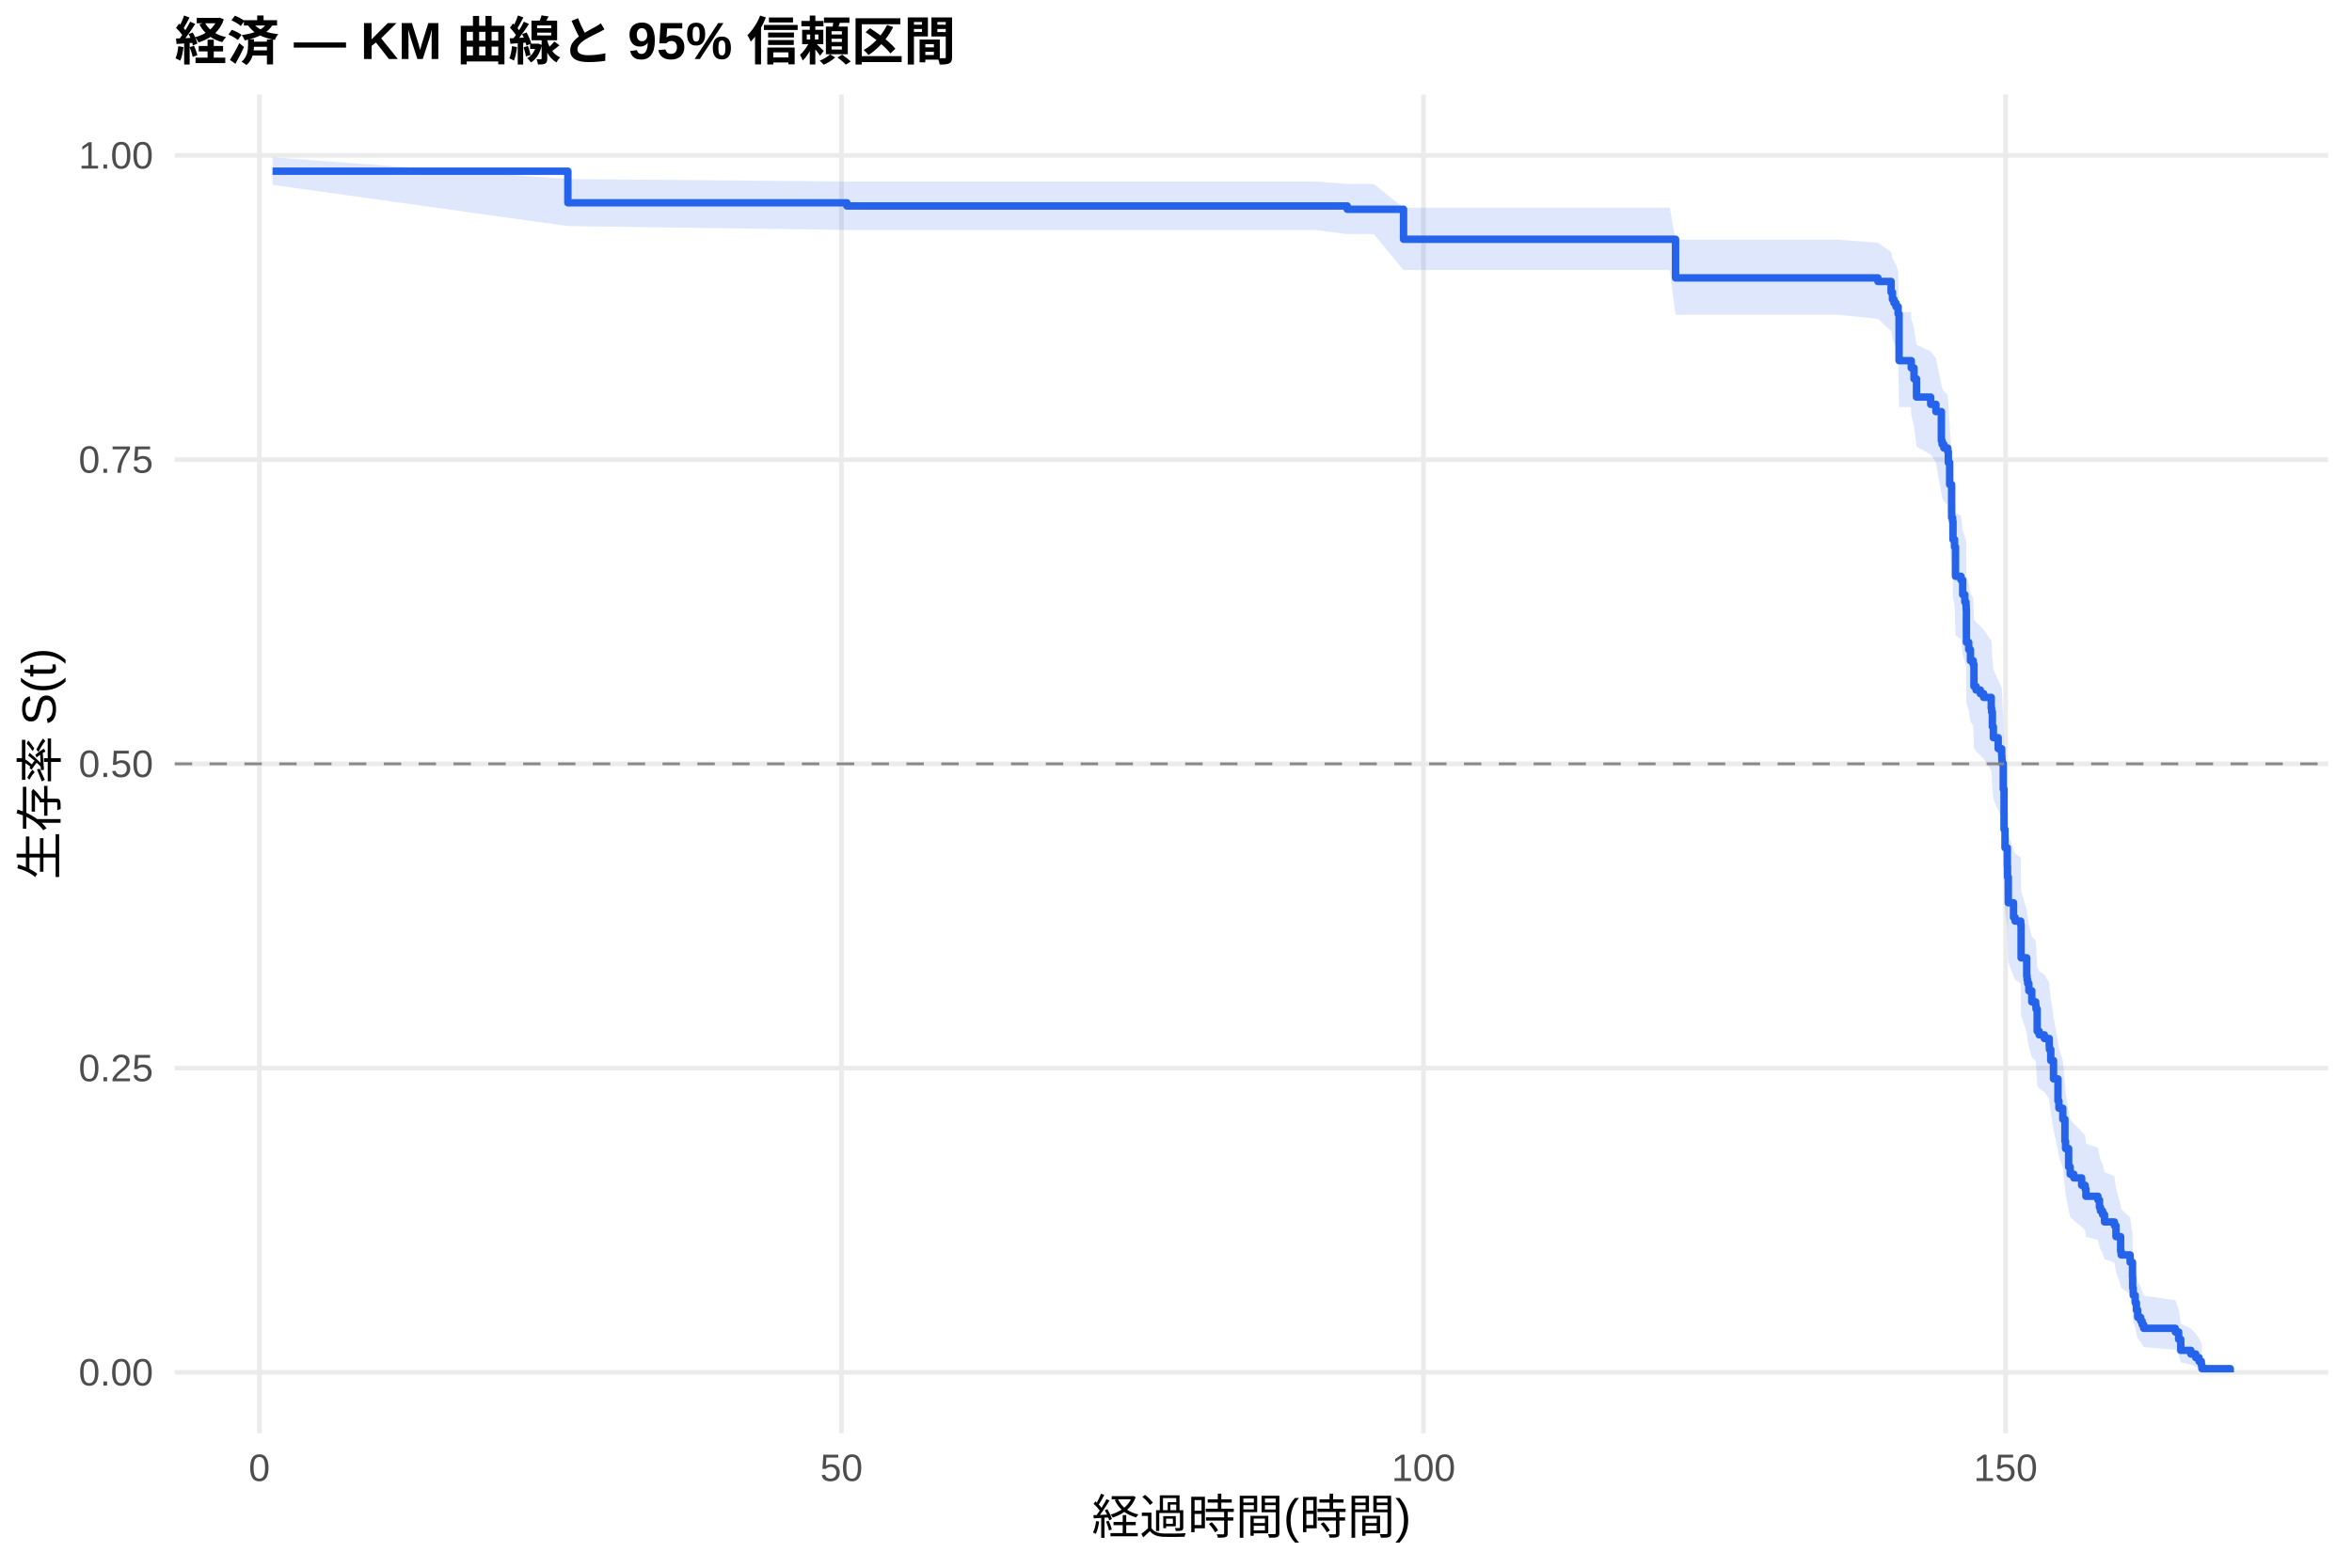
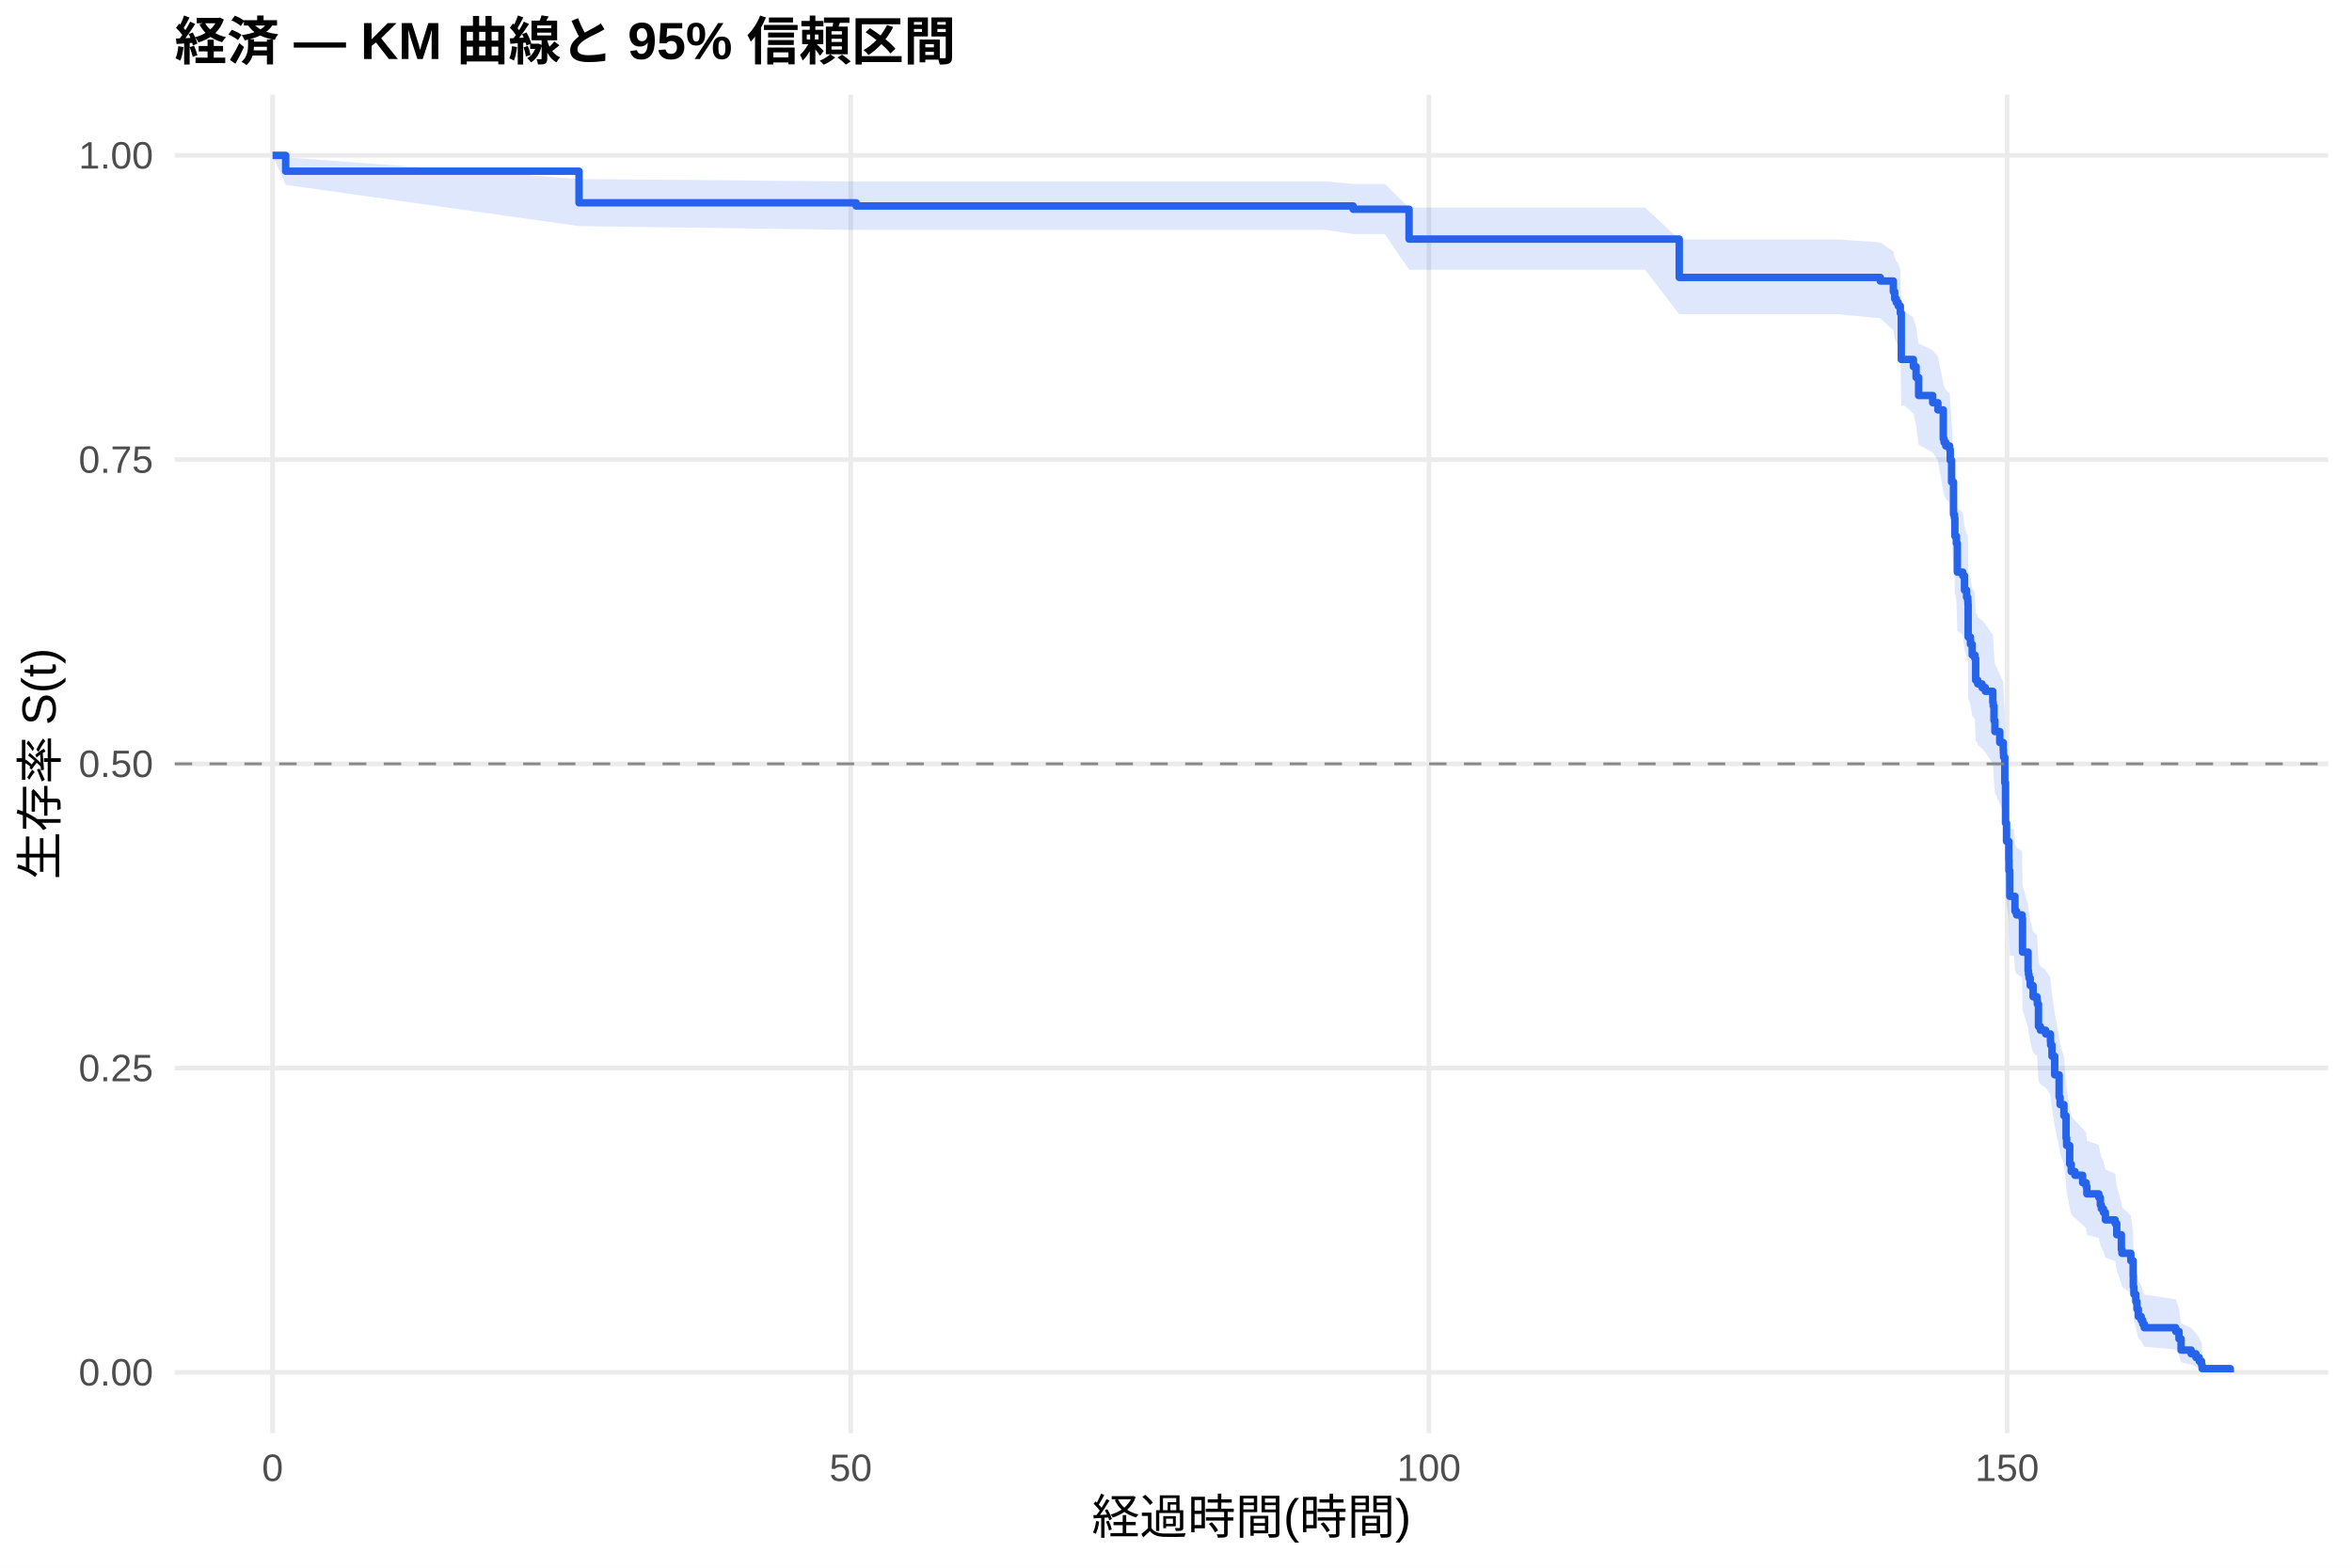
<svg xmlns="http://www.w3.org/2000/svg" width="540.00pt" height="360.00pt" viewBox="0 0 540.00 360.00">
  <g class="svglite">
    <defs>
      <style type="text/css">
    .svglite line, .svglite polyline, .svglite polygon, .svglite path, .svglite rect, .svglite circle {
      fill: none;
      stroke: #000000;
      stroke-linecap: round;
      stroke-linejoin: round;
      stroke-miterlimit: 10.00;
    }
    .svglite text {
      white-space: pre;
    }
    .svglite g.glyphgroup path {
      fill: inherit;
      stroke: none;
    }
  </style>
    </defs>
    <rect width="100%" height="100%" style="stroke: none; fill: #FFFFFF;" />
    <defs>
      <clipPath id="cpMC4wMHw1NDAuMDB8MC4wMHwzNjAuMDA=">
        <rect x="0.00" y="0.00" width="540.00" height="360.00" />
      </clipPath>
    </defs>
    <g clip-path="url(#cpMC4wMHw1NDAuMDB8MC4wMHwzNjAuMDA=)">
      <rect x="0" y="0.00" width="540.00" height="360.00" style="stroke-width: 1.07; stroke: none; fill: #FFFFFF;" />
    </g>
    <defs>
      <clipPath id="cpNDAuMTF8NTM0LjUyfDIxLjcxfDMyOS4xMg==">
        <rect x="40.11" y="21.71" width="494.41" height="307.41" />
      </clipPath>
    </defs>
    <g clip-path="url(#cpNDAuMTF8NTM0LjUyfDIxLjcxfDMyOS4xMg==)">
      <polyline points="40.11,315.14 534.52,315.14 " style="stroke-width: 1.07; stroke: #EBEBEB; stroke-linecap: butt;" />
      <polyline points="40.11,245.28 534.52,245.28 " style="stroke-width: 1.07; stroke: #EBEBEB; stroke-linecap: butt;" />
      <polyline points="40.11,175.41 534.52,175.41 " style="stroke-width: 1.07; stroke: #EBEBEB; stroke-linecap: butt;" />
      <polyline points="40.11,105.55 534.52,105.55 " style="stroke-width: 1.07; stroke: #EBEBEB; stroke-linecap: butt;" />
      <polyline points="40.11,35.68 534.52,35.68 " style="stroke-width: 1.07; stroke: #EBEBEB; stroke-linecap: butt;" />
-       <polyline points="59.55,329.12 59.55,21.71 " style="stroke-width: 1.07; stroke: #EBEBEB; stroke-linecap: butt;" />
-       <polyline points="193.19,329.12 193.19,21.71 " style="stroke-width: 1.07; stroke: #EBEBEB; stroke-linecap: butt;" />
-       <polyline points="326.83,329.12 326.83,21.71 " style="stroke-width: 1.07; stroke: #EBEBEB; stroke-linecap: butt;" />
-       <polyline points="460.46,329.12 460.46,21.71 " style="stroke-width: 1.07; stroke: #EBEBEB; stroke-linecap: butt;" />
-       <polygon points="62.58,36.13 130.38,41.11 194.44,41.67 220.94,41.67 249.36,41.67 256.31,41.67 265.04,41.67 275.56,41.67 288.30,41.67 301.88,41.67 309.32,42.24 315.38,42.24 322.24,47.69 324.11,47.69 347.32,47.69 362.02,47.69 383.36,47.69 384.69,55.04 393.82,55.04 406.39,55.04 421.98,55.04 431.15,55.74 434.18,57.85 434.49,59.27 434.85,59.99 435.30,60.70 435.79,62.14 436.01,71.64 438.73,71.64 438.81,73.14 439.44,75.39 440.02,79.18 443.27,80.70 444.47,82.22 445.72,88.37 445.90,89.14 446.30,89.91 447.19,90.69 447.32,93.02 447.63,97.73 448.08,104.85 448.30,105.64 448.39,109.63 448.75,111.23 448.97,117.65 450.22,118.46 450.62,121.69 451.11,123.31 451.38,124.12 451.42,124.93 451.47,132.26 452.00,133.89 452.40,136.35 453.02,137.17 453.20,142.11 453.69,142.93 454.67,143.76 455.43,144.58 457.17,147.06 457.26,147.89 457.43,151.21 457.66,153.70 458.77,156.20 459.57,157.87 459.62,158.70 459.66,159.54 459.93,165.40 460.11,174.67 460.33,178.91 460.86,183.16 460.91,185.72 461.09,191.70 462.29,195.14 462.65,196.00 463.94,196.86 464.03,204.63 465.32,208.97 465.41,209.84 465.54,210.71 465.81,212.46 466.48,215.08 467.37,215.95 467.46,216.83 467.72,222.10 468.17,222.98 469.37,223.86 470.49,225.62 470.53,226.51 470.84,229.16 471.47,233.61 472.49,238.97 472.71,240.76 473.60,243.46 474.09,248.88 474.23,250.70 474.94,255.26 475.30,257.10 476.14,258.01 477.93,259.86 478.73,260.78 478.91,262.63 481.67,263.56 482.02,265.42 482.25,266.35 482.74,267.28 483.18,269.15 485.45,270.09 485.81,272.92 486.88,276.72 487.01,277.68 489.06,279.60 489.60,283.47 489.64,286.41 489.77,288.39 490.22,290.38 490.49,292.39 490.80,294.43 491.47,295.45 491.82,296.49 492.18,297.53 499.44,298.58 500.20,300.70 500.69,303.97 503.00,305.09 504.12,306.22 504.88,307.35 505.41,308.43 505.54,309.18 505.54,315.02 505.41,314.72 504.88,314.32 504.12,313.87 503.00,313.38 500.69,312.86 500.20,311.16 499.44,309.96 492.18,309.34 491.82,308.71 491.47,308.08 490.80,307.43 490.49,306.13 490.22,304.80 489.77,303.45 489.64,302.08 489.60,300.00 489.06,297.17 487.01,295.74 486.88,295.03 485.81,292.13 485.45,289.94 483.18,289.20 482.74,287.73 482.25,286.99 482.02,286.24 481.67,284.75 478.91,284.01 478.73,282.51 477.93,281.75 476.14,280.25 475.30,279.49 474.94,277.98 474.23,274.16 474.09,272.63 473.60,268.01 472.71,265.68 472.49,264.13 471.47,259.44 470.84,255.51 470.53,253.14 470.49,252.35 469.37,250.76 468.17,249.97 467.72,249.17 467.46,244.39 467.37,243.60 466.48,242.80 465.81,240.39 465.54,238.79 465.41,237.98 465.32,237.18 464.03,233.14 463.94,225.84 462.65,225.03 462.29,224.21 461.09,220.95 460.91,215.21 460.86,212.74 460.33,208.62 460.11,204.48 459.93,195.33 459.66,189.47 459.62,188.63 459.57,187.79 458.77,186.10 457.66,183.58 457.43,181.05 457.26,177.66 457.17,176.82 455.43,174.27 454.67,173.42 453.69,172.57 453.20,171.72 453.02,166.61 452.40,165.75 452.00,163.18 451.47,161.47 451.42,153.72 451.38,152.86 451.11,152.00 450.62,150.27 450.22,146.80 448.97,145.93 448.75,138.95 448.39,137.20 448.30,132.81 448.08,131.93 447.63,123.98 447.32,118.64 447.19,115.98 446.30,115.10 445.90,114.21 445.72,113.32 444.47,106.17 443.27,104.37 440.02,102.57 439.44,98.04 438.81,95.31 438.73,93.49 436.01,93.49 435.79,81.62 435.30,79.76 434.85,78.84 434.49,77.91 434.18,76.04 431.15,73.22 421.98,72.27 406.39,72.27 393.82,72.27 384.69,72.27 383.36,62.00 362.02,62.00 347.32,62.00 324.11,62.00 322.24,62.00 315.38,53.75 309.32,53.75 301.88,52.81 288.30,52.81 275.56,52.81 265.04,52.81 256.31,52.81 249.36,52.81 220.94,52.81 194.44,52.81 130.38,51.92 62.58,42.45 " style="stroke-width: 0.00; stroke: none; stroke-linecap: butt; fill: #2563EB; fill-opacity: 0.15;" />
-       <polyline points="62.58,36.13 130.38,41.11 194.44,41.67 220.94,41.67 249.36,41.67 256.31,41.67 265.04,41.67 275.56,41.67 288.30,41.67 301.88,41.67 309.32,42.24 315.38,42.24 322.24,47.69 324.11,47.69 347.32,47.69 362.02,47.69 383.36,47.69 384.69,55.04 393.82,55.04 406.39,55.04 421.98,55.04 431.15,55.74 434.18,57.85 434.49,59.27 434.85,59.99 435.30,60.70 435.79,62.14 436.01,71.64 438.73,71.64 438.81,73.14 439.44,75.39 440.02,79.18 443.27,80.70 444.47,82.22 445.72,88.37 445.90,89.14 446.30,89.91 447.19,90.69 447.32,93.02 447.63,97.73 448.08,104.85 448.30,105.64 448.39,109.63 448.75,111.23 448.97,117.65 450.22,118.46 450.62,121.69 451.11,123.31 451.38,124.12 451.42,124.93 451.47,132.26 452.00,133.89 452.40,136.35 453.02,137.17 453.20,142.11 453.69,142.93 454.67,143.76 455.43,144.58 457.17,147.06 457.26,147.89 457.43,151.21 457.66,153.70 458.77,156.20 459.57,157.87 459.62,158.70 459.66,159.54 459.93,165.40 460.11,174.67 460.33,178.91 460.86,183.16 460.91,185.72 461.09,191.70 462.29,195.14 462.65,196.00 463.94,196.86 464.03,204.63 465.32,208.97 465.41,209.84 465.54,210.71 465.81,212.46 466.48,215.08 467.37,215.95 467.46,216.83 467.72,222.10 468.17,222.98 469.37,223.86 470.49,225.62 470.53,226.51 470.84,229.16 471.47,233.61 472.49,238.97 472.71,240.76 473.60,243.46 474.09,248.88 474.23,250.70 474.94,255.26 475.30,257.10 476.14,258.01 477.93,259.86 478.73,260.78 478.91,262.63 481.67,263.56 482.02,265.42 482.25,266.35 482.74,267.28 483.18,269.15 485.45,270.09 485.81,272.92 486.88,276.72 487.01,277.68 489.06,279.60 489.60,283.47 489.64,286.41 489.77,288.39 490.22,290.38 490.49,292.39 490.80,294.43 491.47,295.45 491.82,296.49 492.18,297.53 499.44,298.58 500.20,300.70 500.69,303.97 503.00,305.09 504.12,306.22 504.88,307.35 505.41,308.43 505.54,309.18 " style="stroke-width: 1.07; stroke: none; stroke-linecap: butt;" />
-       <polyline points="505.54,315.02 505.41,314.72 504.88,314.32 504.12,313.87 503.00,313.38 500.69,312.86 500.20,311.16 499.44,309.96 492.18,309.34 491.82,308.71 491.47,308.08 490.80,307.43 490.49,306.13 490.22,304.80 489.77,303.45 489.64,302.08 489.60,300.00 489.06,297.17 487.01,295.74 486.88,295.03 485.81,292.13 485.45,289.94 483.18,289.20 482.74,287.73 482.25,286.99 482.02,286.24 481.67,284.75 478.91,284.01 478.73,282.51 477.93,281.75 476.14,280.25 475.30,279.49 474.94,277.98 474.23,274.16 474.09,272.63 473.60,268.01 472.71,265.68 472.49,264.13 471.47,259.44 470.84,255.51 470.53,253.14 470.49,252.35 469.37,250.76 468.17,249.97 467.72,249.17 467.46,244.39 467.37,243.60 466.48,242.80 465.81,240.39 465.54,238.79 465.41,237.98 465.32,237.18 464.03,233.14 463.94,225.84 462.65,225.03 462.29,224.21 461.09,220.95 460.91,215.21 460.86,212.74 460.33,208.62 460.11,204.48 459.93,195.33 459.66,189.47 459.62,188.63 459.57,187.79 458.77,186.10 457.66,183.58 457.43,181.05 457.26,177.66 457.17,176.82 455.43,174.27 454.67,173.42 453.69,172.57 453.20,171.72 453.02,166.61 452.40,165.75 452.00,163.18 451.47,161.47 451.42,153.72 451.38,152.86 451.11,152.00 450.62,150.27 450.22,146.80 448.97,145.93 448.75,138.95 448.39,137.20 448.30,132.81 448.08,131.93 447.63,123.98 447.32,118.64 447.19,115.98 446.30,115.10 445.90,114.21 445.72,113.32 444.47,106.17 443.27,104.37 440.02,102.57 439.44,98.04 438.81,95.31 438.73,93.49 436.01,93.49 435.79,81.62 435.30,79.76 434.85,78.84 434.49,77.91 434.18,76.04 431.15,73.22 421.98,72.27 406.39,72.27 393.82,72.27 384.69,72.27 383.36,62.00 362.02,62.00 347.32,62.00 324.11,62.00 322.24,62.00 315.38,53.75 309.32,53.75 301.88,52.81 288.30,52.81 275.56,52.81 265.04,52.81 256.31,52.81 249.36,52.81 220.94,52.81 194.44,52.81 130.38,51.92 62.58,42.45 " style="stroke-width: 1.07; stroke: none; stroke-linecap: butt;" />
-       <polyline points="62.58,39.31 130.38,39.31 130.38,46.57 194.44,46.57 194.44,47.30 220.94,47.30 220.94,47.30 249.36,47.30 249.36,47.30 256.31,47.30 256.31,47.30 265.04,47.30 265.04,47.30 275.56,47.30 275.56,47.30 288.30,47.30 288.30,47.30 301.88,47.30 301.88,47.30 309.32,47.30 309.32,48.06 315.38,48.06 315.38,48.06 322.24,48.06 322.24,54.94 324.11,54.94 324.11,54.94 347.32,54.94 347.32,54.94 362.02,54.94 362.02,54.94 383.36,54.94 383.36,54.94 384.69,54.94 384.69,63.81 393.82,63.81 393.82,63.81 406.39,63.81 406.39,63.81 421.98,63.81 421.98,63.81 431.15,63.81 431.15,64.63 434.18,64.63 434.18,67.11 434.49,67.11 434.49,68.77 434.85,68.77 434.85,69.59 435.30,69.59 435.30,70.42 435.79,70.42 435.79,72.07 436.01,72.07 436.01,82.82 438.73,82.82 438.73,82.82 438.81,82.82 438.81,84.49 439.44,84.49 439.44,87.00 440.02,87.00 440.02,91.18 443.27,91.18 443.27,92.85 444.47,92.85 444.47,94.52 445.72,94.52 445.72,101.21 445.90,101.21 445.90,102.04 446.30,102.04 446.30,102.88 447.19,102.88 447.19,103.71 447.32,103.71 447.32,106.22 447.63,106.22 447.63,111.27 448.08,111.27 448.08,118.86 448.30,118.86 448.30,119.70 448.39,119.70 448.39,123.91 448.75,123.91 448.75,125.60 448.97,125.60 448.97,132.34 450.22,132.34 450.22,133.18 450.62,133.18 450.62,136.55 451.11,136.55 451.11,138.23 451.38,138.23 451.38,139.08 451.42,139.08 451.42,139.92 451.47,139.92 451.47,147.50 452.00,147.50 452.00,149.18 452.40,149.18 452.40,151.71 453.02,151.71 453.02,152.55 453.20,152.55 453.20,157.61 453.69,157.61 453.69,158.45 454.67,158.45 454.67,159.29 455.43,159.29 455.43,160.14 457.17,160.14 457.17,162.66 457.26,162.66 457.26,163.51 457.43,163.51 457.43,166.88 457.66,166.88 457.66,169.40 458.77,169.40 458.77,171.93 459.57,171.93 459.57,173.61 459.62,173.61 459.62,174.46 459.66,174.46 459.66,175.30 459.93,175.30 459.93,181.20 460.11,181.20 460.11,190.46 460.33,190.46 460.33,194.68 460.86,194.68 460.86,198.89 460.91,198.89 460.91,201.41 461.09,201.41 461.09,207.31 462.29,207.31 462.29,210.68 462.65,210.68 462.65,211.52 463.94,211.52 463.94,212.37 464.03,212.37 464.03,219.95 465.32,219.95 465.32,224.16 465.41,224.16 465.41,225.00 465.54,225.00 465.54,225.85 465.81,225.85 465.81,227.53 466.48,227.53 466.48,230.06 467.37,230.06 467.37,230.90 467.46,230.90 467.46,231.74 467.72,231.74 467.72,236.80 468.17,236.80 468.17,237.64 469.37,237.64 469.37,238.48 470.49,238.48 470.49,240.17 470.53,240.17 470.53,241.01 470.84,241.01 470.84,243.54 471.47,243.54 471.47,247.75 472.49,247.75 472.49,252.80 472.71,252.80 472.71,254.49 473.60,254.49 473.60,257.02 474.09,257.02 474.09,262.07 474.23,262.07 474.23,263.75 474.94,263.75 474.94,267.97 475.30,267.97 475.30,269.65 476.14,269.65 476.14,270.49 477.93,270.49 477.93,272.18 478.73,272.18 478.73,273.02 478.91,273.02 478.91,274.71 481.67,274.71 481.67,275.55 482.02,275.55 482.02,277.23 482.25,277.23 482.25,278.08 482.74,278.08 482.74,278.92 483.18,278.92 483.18,280.60 485.45,280.60 485.45,281.45 485.81,281.45 485.81,283.97 486.88,283.97 486.88,287.34 487.01,287.34 487.01,288.18 489.06,288.18 489.06,289.87 489.60,289.87 489.60,293.24 489.64,293.24 489.64,295.77 489.77,295.77 489.77,297.45 490.22,297.45 490.22,299.14 490.49,299.14 490.49,300.82 490.80,300.82 490.80,302.51 491.47,302.51 491.47,303.35 491.82,303.35 491.82,304.19 492.18,304.19 492.18,305.03 499.44,305.03 499.44,305.88 500.20,305.88 500.20,307.56 500.69,307.56 500.69,310.09 503.00,310.09 503.00,310.93 504.12,310.93 504.12,311.77 504.88,311.77 504.88,312.62 505.41,312.62 505.41,313.46 505.54,313.46 505.54,314.30 512.05,314.30 512.05,315.14 " style="stroke-width: 1.71; stroke: #2563EB; stroke-linecap: butt;" />
+       <polyline points="62.58,329.12 62.58,21.71 " style="stroke-width: 1.07; stroke: #EBEBEB; stroke-linecap: butt;" />
+       <polyline points="195.32,329.12 195.32,21.71 " style="stroke-width: 1.07; stroke: #EBEBEB; stroke-linecap: butt;" />
+       <polyline points="328.07,329.12 328.07,21.71 " style="stroke-width: 1.07; stroke: #EBEBEB; stroke-linecap: butt;" />
+       <polyline points="460.81,329.12 460.81,21.71 " style="stroke-width: 1.07; stroke: #EBEBEB; stroke-linecap: butt;" />
+       <polygon points="62.58,35.68 65.59,36.13 132.94,41.11 196.56,41.67 237.54,41.67 265.77,41.67 272.67,41.67 281.34,41.67 291.78,41.67 304.44,41.67 310.68,42.24 317.93,42.24 323.51,47.67 331.34,47.67 340.01,47.67 363.07,47.67 377.67,47.67 385.54,54.98 398.86,54.98 409.26,54.98 421.74,54.98 431.69,55.67 434.70,57.76 435.01,59.17 435.37,59.88 435.81,60.59 436.30,62.01 436.52,71.43 437.23,71.43 439.30,72.91 439.92,75.15 440.50,78.90 443.73,80.40 444.92,81.91 446.16,88.00 446.34,88.76 446.74,89.53 447.62,90.30 447.76,92.60 448.07,97.24 448.51,104.24 448.73,105.02 448.82,108.94 449.17,110.51 449.39,116.82 450.63,117.62 451.03,120.79 451.52,122.38 451.78,123.18 451.83,123.98 451.87,131.18 452.40,132.78 452.80,135.20 453.42,136.00 453.60,140.85 453.86,140.85 454.08,141.67 455.06,142.49 455.81,143.31 457.53,145.78 457.62,146.61 457.80,149.91 458.02,152.40 459.13,154.88 459.92,156.55 459.97,157.38 460.01,158.21 460.28,164.05 460.45,173.29 460.68,177.51 461.21,181.74 461.25,184.29 461.43,190.25 462.40,190.25 462.62,193.72 462.98,194.59 464.26,195.46 464.35,203.31 465.63,207.70 465.72,208.58 465.85,209.46 466.12,211.22 466.78,213.87 467.67,214.75 467.76,215.64 468.02,220.96 468.46,221.85 469.66,222.74 470.76,224.53 470.81,225.42 471.12,228.11 471.74,232.60 472.76,238.02 472.98,239.84 473.86,242.57 474.35,248.05 474.48,249.89 475.19,254.51 475.54,256.36 476.38,257.29 478.15,259.15 478.95,260.09 479.13,261.96 481.87,262.90 482.22,264.78 482.45,265.72 482.93,266.67 483.38,268.56 485.63,269.52 485.99,272.38 487.05,276.23 487.18,277.19 489.22,279.14 489.75,283.06 489.79,286.03 489.92,288.03 490.37,290.05 490.63,292.09 490.94,294.15 491.61,295.19 491.96,296.24 492.31,297.29 499.53,298.36 500.28,300.51 500.76,303.82 503.07,304.96 504.17,306.10 504.92,307.24 505.45,308.34 505.59,309.10 505.59,315.02 505.45,314.71 504.92,314.31 504.17,313.85 503.07,313.35 500.76,312.82 500.28,311.11 499.53,309.89 492.31,309.26 491.96,308.62 491.61,307.98 490.94,307.32 490.63,306.00 490.37,304.65 489.92,303.28 489.79,301.89 489.75,299.78 489.22,296.91 487.18,295.46 487.05,294.73 485.99,291.79 485.63,289.57 483.38,288.82 482.93,287.32 482.45,286.57 482.22,285.82 481.87,284.30 479.13,283.54 478.95,282.02 478.15,281.26 476.38,279.73 475.54,278.96 475.19,277.42 474.48,273.55 474.35,271.99 473.86,267.30 472.98,264.93 472.76,263.35 471.74,258.59 471.12,254.60 470.81,252.19 470.76,251.38 469.66,249.77 468.46,248.97 468.02,248.16 467.76,243.30 467.67,242.49 466.78,241.68 466.12,239.23 465.85,237.60 465.72,236.78 465.63,235.96 464.35,231.86 464.26,224.44 462.98,223.61 462.62,222.78 462.40,219.46 461.43,219.46 461.25,213.72 461.21,211.25 460.68,207.13 460.45,202.99 460.28,193.83 460.01,187.97 459.97,187.13 459.92,186.29 459.13,184.61 458.02,182.08 457.80,179.55 457.62,176.17 457.53,175.32 455.81,172.77 455.06,171.92 454.08,171.07 453.86,170.22 453.60,170.22 453.42,165.19 452.80,164.35 452.40,161.83 451.87,160.14 451.83,152.53 451.78,151.68 451.52,150.83 451.03,149.13 450.63,145.72 449.39,144.87 449.17,138.02 448.82,136.30 448.73,131.99 448.51,131.12 448.07,123.31 447.76,118.07 447.62,115.43 446.74,114.55 446.34,113.67 446.16,112.79 444.92,105.71 443.73,103.93 440.50,102.15 439.92,97.66 439.30,94.96 437.23,93.15 436.52,93.15 436.30,81.40 435.81,79.56 435.37,78.64 435.01,77.72 434.70,75.87 431.69,73.08 421.74,72.15 409.26,72.15 398.86,72.15 385.54,72.15 377.67,61.93 363.07,61.93 340.01,61.93 331.34,61.93 323.51,61.93 317.93,53.74 310.68,53.74 304.44,52.81 291.78,52.81 281.34,52.81 272.67,52.81 265.77,52.81 237.54,52.81 196.56,52.81 132.94,51.92 65.59,42.45 62.58,35.68 " style="stroke-width: 0.00; stroke: none; stroke-linecap: butt; fill: #2563EB; fill-opacity: 0.15;" />
+       <polyline points="62.58,35.68 65.59,36.13 132.94,41.11 196.56,41.67 237.54,41.67 265.77,41.67 272.67,41.67 281.34,41.67 291.78,41.67 304.44,41.67 310.68,42.24 317.93,42.24 323.51,47.67 331.34,47.67 340.01,47.67 363.07,47.67 377.67,47.67 385.54,54.98 398.86,54.98 409.26,54.98 421.74,54.98 431.69,55.67 434.70,57.76 435.01,59.17 435.37,59.88 435.81,60.59 436.30,62.01 436.52,71.43 437.23,71.43 439.30,72.91 439.92,75.15 440.50,78.90 443.73,80.40 444.92,81.91 446.16,88.00 446.34,88.76 446.74,89.53 447.62,90.30 447.76,92.60 448.07,97.24 448.51,104.24 448.73,105.02 448.82,108.94 449.17,110.51 449.39,116.82 450.63,117.62 451.03,120.79 451.52,122.38 451.78,123.18 451.83,123.98 451.87,131.18 452.40,132.78 452.80,135.20 453.42,136.00 453.60,140.85 453.86,140.85 454.08,141.67 455.06,142.49 455.81,143.31 457.53,145.78 457.62,146.61 457.80,149.91 458.02,152.40 459.13,154.88 459.92,156.55 459.97,157.38 460.01,158.21 460.28,164.05 460.45,173.29 460.68,177.51 461.21,181.74 461.25,184.29 461.43,190.25 462.40,190.25 462.62,193.72 462.98,194.59 464.26,195.46 464.35,203.31 465.63,207.70 465.72,208.58 465.85,209.46 466.12,211.22 466.78,213.87 467.67,214.75 467.76,215.64 468.02,220.96 468.46,221.85 469.66,222.74 470.76,224.53 470.81,225.42 471.12,228.11 471.74,232.60 472.76,238.02 472.98,239.84 473.86,242.57 474.35,248.05 474.48,249.89 475.19,254.51 475.54,256.36 476.38,257.29 478.15,259.15 478.95,260.09 479.13,261.96 481.87,262.90 482.22,264.78 482.45,265.72 482.93,266.67 483.38,268.56 485.63,269.52 485.99,272.38 487.05,276.23 487.18,277.19 489.22,279.14 489.75,283.06 489.79,286.03 489.92,288.03 490.37,290.05 490.63,292.09 490.94,294.15 491.61,295.19 491.96,296.24 492.31,297.29 499.53,298.36 500.28,300.51 500.76,303.82 503.07,304.96 504.17,306.10 504.92,307.24 505.45,308.34 505.59,309.10 " style="stroke-width: 1.07; stroke: none; stroke-linecap: butt;" />
+       <polyline points="505.59,315.02 505.45,314.71 504.92,314.31 504.17,313.85 503.07,313.35 500.76,312.82 500.28,311.11 499.53,309.89 492.31,309.26 491.96,308.62 491.61,307.98 490.94,307.32 490.63,306.00 490.37,304.65 489.92,303.28 489.79,301.89 489.75,299.78 489.22,296.91 487.18,295.46 487.05,294.73 485.99,291.79 485.63,289.57 483.38,288.82 482.93,287.32 482.45,286.57 482.22,285.82 481.87,284.30 479.13,283.54 478.95,282.02 478.15,281.26 476.38,279.73 475.54,278.96 475.19,277.42 474.48,273.55 474.35,271.99 473.86,267.30 472.98,264.93 472.76,263.35 471.74,258.59 471.12,254.60 470.81,252.19 470.76,251.38 469.66,249.77 468.46,248.97 468.02,248.16 467.76,243.30 467.67,242.49 466.78,241.68 466.12,239.23 465.85,237.60 465.72,236.78 465.63,235.96 464.35,231.86 464.26,224.44 462.98,223.61 462.62,222.78 462.40,219.46 461.43,219.46 461.25,213.72 461.21,211.25 460.68,207.13 460.45,202.99 460.28,193.83 460.01,187.97 459.97,187.13 459.92,186.29 459.13,184.61 458.02,182.08 457.80,179.55 457.62,176.17 457.53,175.32 455.81,172.77 455.06,171.92 454.08,171.07 453.86,170.22 453.60,170.22 453.42,165.19 452.80,164.35 452.40,161.83 451.87,160.14 451.83,152.53 451.78,151.68 451.52,150.83 451.03,149.13 450.63,145.72 449.39,144.87 449.17,138.02 448.82,136.30 448.73,131.99 448.51,131.12 448.07,123.31 447.76,118.07 447.62,115.43 446.74,114.55 446.34,113.67 446.16,112.79 444.92,105.71 443.73,103.93 440.50,102.15 439.92,97.66 439.30,94.96 437.23,93.15 436.52,93.15 436.30,81.40 435.81,79.56 435.37,78.64 435.01,77.72 434.70,75.87 431.69,73.08 421.74,72.15 409.26,72.15 398.86,72.15 385.54,72.15 377.67,61.93 363.07,61.93 340.01,61.93 331.34,61.93 323.51,61.93 317.93,53.74 310.68,53.74 304.44,52.81 291.78,52.81 281.34,52.81 272.67,52.81 265.77,52.81 237.54,52.81 196.56,52.81 132.94,51.92 65.59,42.45 62.58,35.68 " style="stroke-width: 1.07; stroke: none; stroke-linecap: butt;" />
+       <polyline points="62.58,35.68 65.59,35.68 65.59,39.31 132.94,39.31 132.94,46.57 196.56,46.57 196.56,47.30 237.54,47.30 237.54,47.30 265.77,47.30 265.77,47.30 272.67,47.30 272.67,47.30 281.34,47.30 281.34,47.30 291.78,47.30 291.78,47.30 304.44,47.30 304.44,47.30 310.68,47.30 310.68,48.05 317.93,48.05 317.93,48.05 323.51,48.05 323.51,54.90 331.34,54.90 331.34,54.90 340.01,54.90 340.01,54.90 363.07,54.90 363.07,54.90 377.67,54.90 377.67,54.90 385.54,54.90 385.54,63.71 398.86,63.71 398.86,63.71 409.26,63.71 409.26,63.71 421.74,63.71 421.74,63.71 431.69,63.71 431.69,64.53 434.70,64.53 434.70,66.98 435.01,66.98 435.01,68.62 435.37,68.62 435.37,69.44 435.81,69.44 435.81,70.26 436.30,70.26 436.30,71.90 436.52,71.90 436.52,82.54 437.23,82.54 437.23,82.54 439.30,82.54 439.30,84.20 439.92,84.20 439.92,86.68 440.50,86.68 440.50,90.82 443.73,90.82 443.73,92.48 444.92,92.48 444.92,94.13 446.16,94.13 446.16,100.75 446.34,100.75 446.34,101.58 446.74,101.58 446.74,102.41 447.62,102.41 447.62,103.24 447.76,103.24 447.76,105.72 448.07,105.72 448.07,110.69 448.51,110.69 448.51,118.14 448.73,118.14 448.73,118.97 448.82,118.97 448.82,123.10 449.17,123.10 449.17,124.76 449.39,124.76 449.39,131.38 450.63,131.38 450.63,132.21 451.03,132.21 451.03,135.52 451.52,135.52 451.52,137.18 451.78,137.18 451.78,138.00 451.83,138.00 451.83,138.83 451.87,138.83 451.87,146.28 452.40,146.28 452.40,147.94 452.80,147.94 452.80,150.42 453.42,150.42 453.42,151.25 453.60,151.25 453.60,156.21 453.86,156.21 453.86,156.21 454.08,156.21 454.08,157.05 455.06,157.05 455.06,157.90 455.81,157.90 455.81,158.74 457.53,158.74 457.53,161.26 457.62,161.26 457.62,162.10 457.80,162.10 457.80,165.46 458.02,165.46 458.02,167.99 459.13,167.99 459.13,170.51 459.92,170.51 459.92,172.19 459.97,172.19 459.97,173.03 460.01,173.03 460.01,173.87 460.28,173.87 460.28,179.76 460.45,179.76 460.45,189.01 460.68,189.01 460.68,193.21 461.21,193.21 461.21,197.42 461.25,197.42 461.25,199.94 461.43,199.94 461.43,205.83 462.40,205.83 462.40,205.83 462.62,205.83 462.62,209.24 462.98,209.24 462.98,210.10 464.26,210.10 464.26,210.95 464.35,210.95 464.35,218.64 465.63,218.64 465.63,222.91 465.72,222.91 465.72,223.76 465.85,223.76 465.85,224.62 466.12,224.62 466.12,226.32 466.78,226.32 466.78,228.89 467.67,228.89 467.67,229.74 467.76,229.74 467.76,230.59 468.02,230.59 468.02,235.72 468.46,235.72 468.46,236.57 469.66,236.57 469.66,237.43 470.76,237.43 470.76,239.13 470.81,239.13 470.81,239.99 471.12,239.99 471.12,242.55 471.74,242.55 471.74,246.82 472.76,246.82 472.76,251.94 472.98,251.94 472.98,253.65 473.86,253.65 473.86,256.21 474.35,256.21 474.35,261.34 474.48,261.34 474.48,263.05 475.19,263.05 475.19,267.32 475.54,267.32 475.54,269.02 476.38,269.02 476.38,269.88 478.15,269.88 478.15,271.59 478.95,271.59 478.95,272.44 479.13,272.44 479.13,274.15 481.87,274.15 481.87,275.00 482.22,275.00 482.22,276.71 482.45,276.71 482.45,277.57 482.93,277.57 482.93,278.42 483.38,278.42 483.38,280.13 485.63,280.13 485.63,280.98 485.99,280.98 485.99,283.54 487.05,283.54 487.05,286.96 487.18,286.96 487.18,287.81 489.22,287.81 489.22,289.52 489.75,289.52 489.75,292.94 489.79,292.94 489.79,295.50 489.92,295.50 489.92,297.21 490.37,297.21 490.37,298.92 490.63,298.92 490.63,300.62 490.94,300.62 490.94,302.33 491.61,302.33 491.61,303.19 491.96,303.19 491.96,304.04 492.31,304.04 492.31,304.89 499.53,304.89 499.53,305.75 500.28,305.75 500.28,307.46 500.76,307.46 500.76,310.02 503.07,310.02 503.07,310.87 504.17,310.87 504.17,311.73 504.92,311.73 504.92,312.58 505.45,312.58 505.45,313.43 505.59,313.43 505.59,314.29 512.05,314.29 512.05,315.14 " style="stroke-width: 1.71; stroke: #2563EB; stroke-linecap: butt;" />
      <line x1="40.11" y1="175.41" x2="534.52" y2="175.41" style="stroke-width: 0.64; stroke: #888888; stroke-dasharray: 4.00,4.00; stroke-linecap: butt;" />
    </g>
    <g clip-path="url(#cpMC4wMHw1NDAuMDB8MC4wMHwzNjAuMDA=)">
      <text x="35.18" y="318.17" text-anchor="end" style="font-size: 8.80px;fill: #4D4D4D; font-family: &quot;Liberation Sans&quot;;" textLength="17.11px" lengthAdjust="spacingAndGlyphs">0.00</text>
      <text x="35.18" y="248.30" text-anchor="end" style="font-size: 8.80px;fill: #4D4D4D; font-family: &quot;Liberation Sans&quot;;" textLength="17.11px" lengthAdjust="spacingAndGlyphs">0.25</text>
      <text x="35.18" y="178.44" text-anchor="end" style="font-size: 8.80px;fill: #4D4D4D; font-family: &quot;Liberation Sans&quot;;" textLength="17.11px" lengthAdjust="spacingAndGlyphs">0.50</text>
      <text x="35.18" y="108.57" text-anchor="end" style="font-size: 8.80px;fill: #4D4D4D; font-family: &quot;Liberation Sans&quot;;" textLength="17.11px" lengthAdjust="spacingAndGlyphs">0.75</text>
      <text x="35.18" y="38.71" text-anchor="end" style="font-size: 8.80px;fill: #4D4D4D; font-family: &quot;Liberation Sans&quot;;" textLength="17.11px" lengthAdjust="spacingAndGlyphs">1.00</text>
-       <text x="59.55" y="340.10" text-anchor="middle" style="font-size: 8.80px;fill: #4D4D4D; font-family: &quot;Liberation Sans&quot;;" textLength="4.89px" lengthAdjust="spacingAndGlyphs">0</text>
-       <text x="193.19" y="340.10" text-anchor="middle" style="font-size: 8.80px;fill: #4D4D4D; font-family: &quot;Liberation Sans&quot;;" textLength="9.78px" lengthAdjust="spacingAndGlyphs">50</text>
-       <text x="326.83" y="340.10" text-anchor="middle" style="font-size: 8.80px;fill: #4D4D4D; font-family: &quot;Liberation Sans&quot;;" textLength="14.67px" lengthAdjust="spacingAndGlyphs">100</text>
-       <text x="460.46" y="340.10" text-anchor="middle" style="font-size: 8.80px;fill: #4D4D4D; font-family: &quot;Liberation Sans&quot;;" textLength="14.67px" lengthAdjust="spacingAndGlyphs">150</text>
+       <text x="62.58" y="340.10" text-anchor="middle" style="font-size: 8.80px;fill: #4D4D4D; font-family: &quot;Liberation Sans&quot;;" textLength="4.89px" lengthAdjust="spacingAndGlyphs">0</text>
+       <text x="195.32" y="340.10" text-anchor="middle" style="font-size: 8.80px;fill: #4D4D4D; font-family: &quot;Liberation Sans&quot;;" textLength="9.78px" lengthAdjust="spacingAndGlyphs">50</text>
+       <text x="328.07" y="340.10" text-anchor="middle" style="font-size: 8.80px;fill: #4D4D4D; font-family: &quot;Liberation Sans&quot;;" textLength="14.67px" lengthAdjust="spacingAndGlyphs">100</text>
+       <text x="460.81" y="340.10" text-anchor="middle" style="font-size: 8.80px;fill: #4D4D4D; font-family: &quot;Liberation Sans&quot;;" textLength="14.67px" lengthAdjust="spacingAndGlyphs">150</text>
      <text x="287.32" y="352.24" text-anchor="middle" style="font-size: 11.00px; font-family: &quot;Liberation Sans&quot;;" textLength="73.31px" lengthAdjust="spacingAndGlyphs">経過時間(時間)</text>
      <text transform="translate(13.05,175.41) rotate(-90)" text-anchor="middle" style="font-size: 11.00px; font-family: &quot;Liberation Sans&quot;;" textLength="53.78px" lengthAdjust="spacingAndGlyphs">生存率 S(t)</text>
      <text x="40.11" y="13.74" style="font-size: 12.00px; font-weight: bold; font-family: &quot;Liberation Sans&quot;;" textLength="179.33px" lengthAdjust="spacingAndGlyphs">経済 — KM 曲線と 95% 信頼区間</text>
    </g>
  </g>
</svg>
